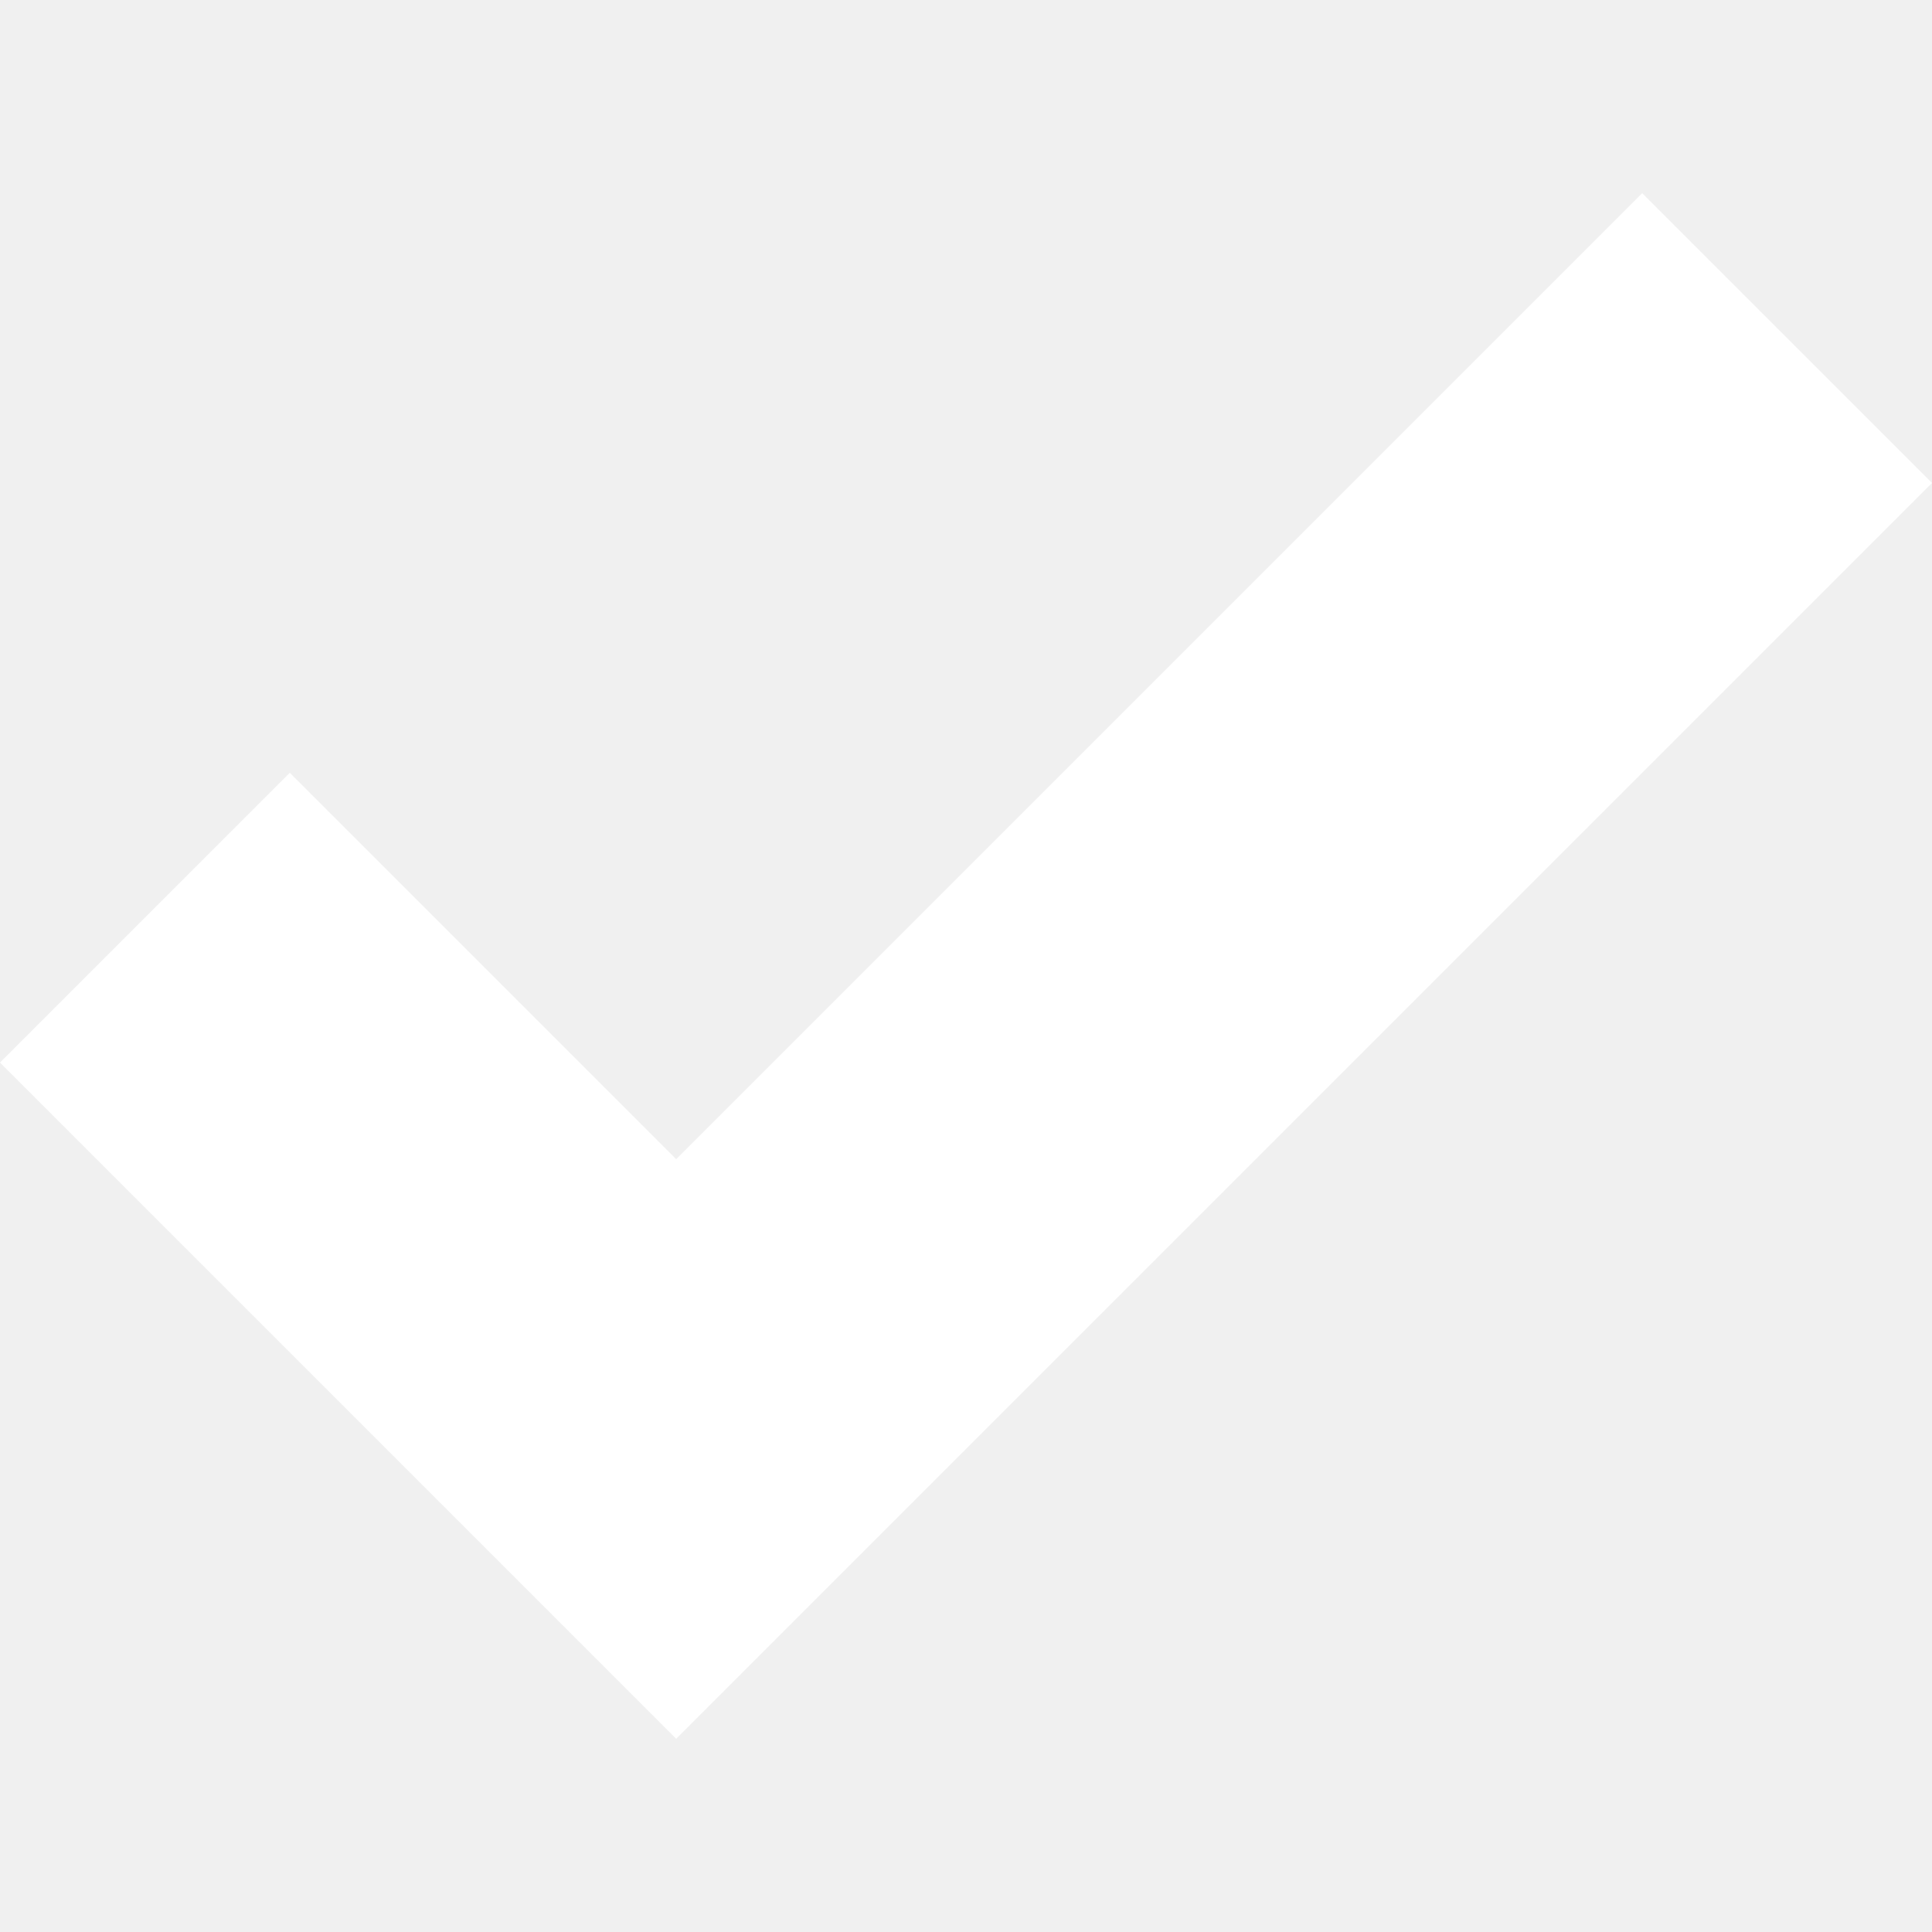
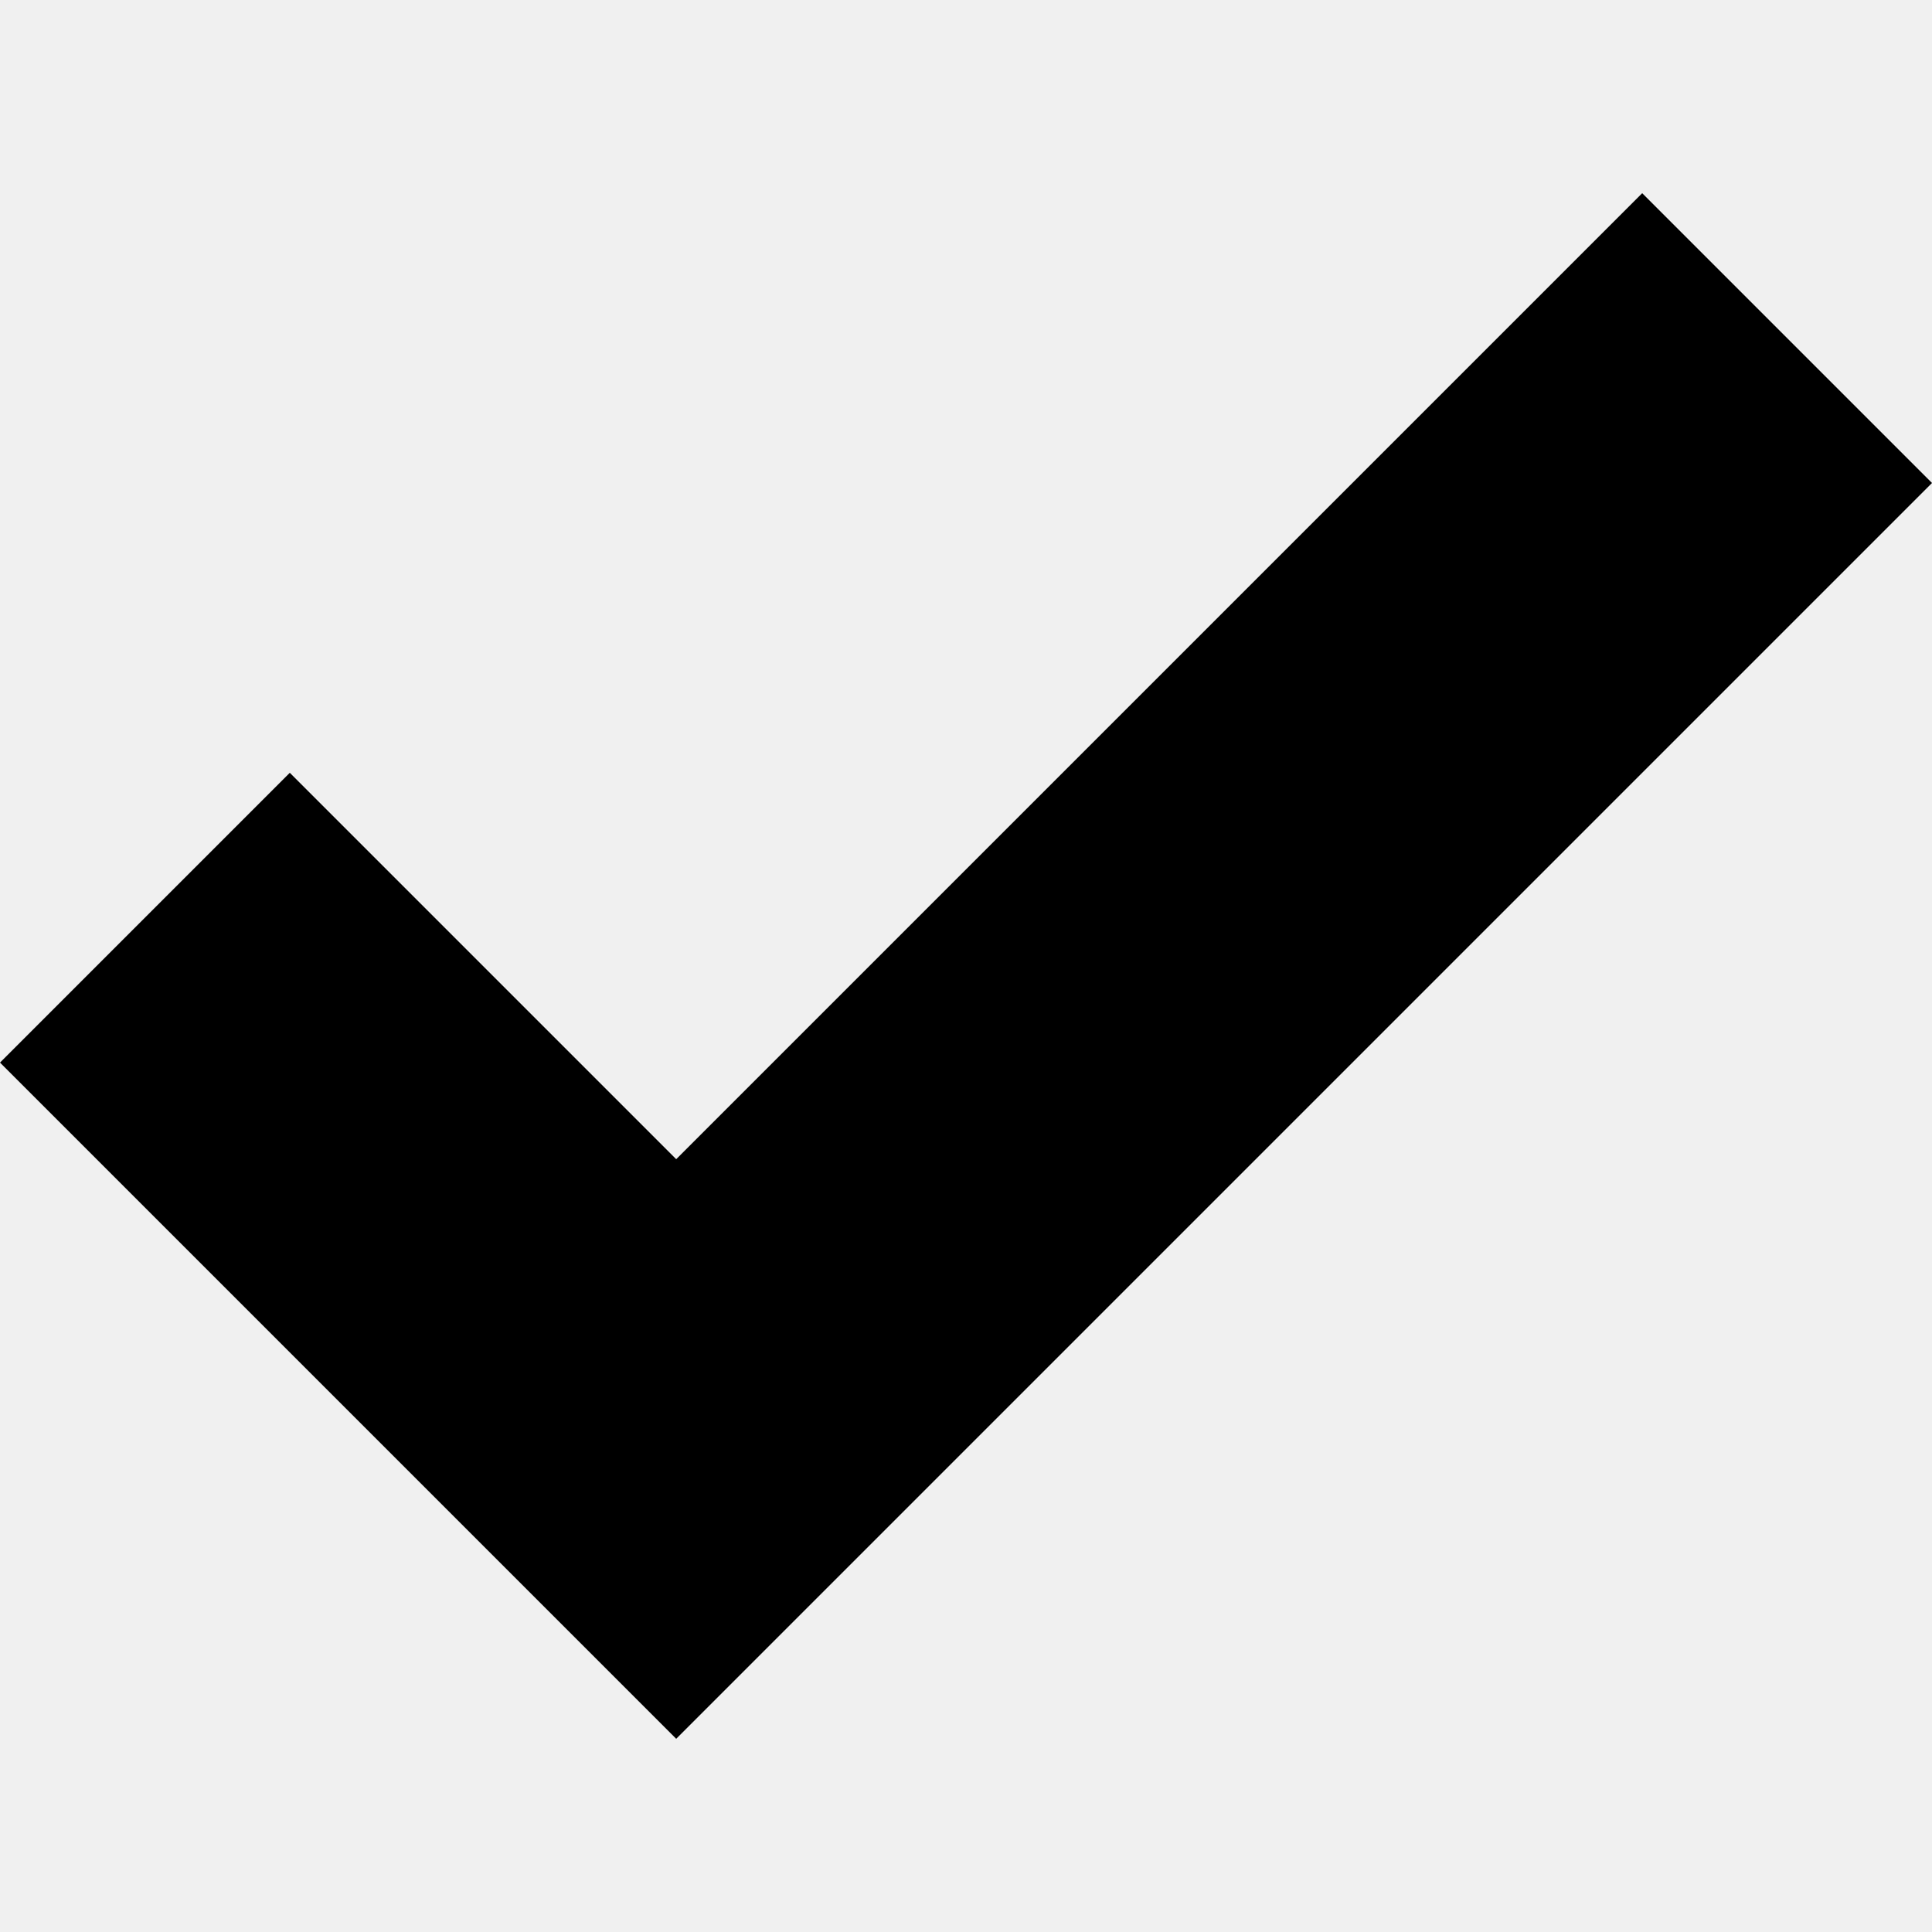
<svg xmlns="http://www.w3.org/2000/svg" width="200" height="200" viewBox="0 0 200 200">
-   <path fill="#FFF" fill-rule="evenodd" d="M0 110l30-30 40 40L170 20l30 30L70 180z" />
+   <path fill="#000" fill-rule="evenodd" d="M0 110l30-30 40 40L170 20l30 30L70 180z" />
</svg>
